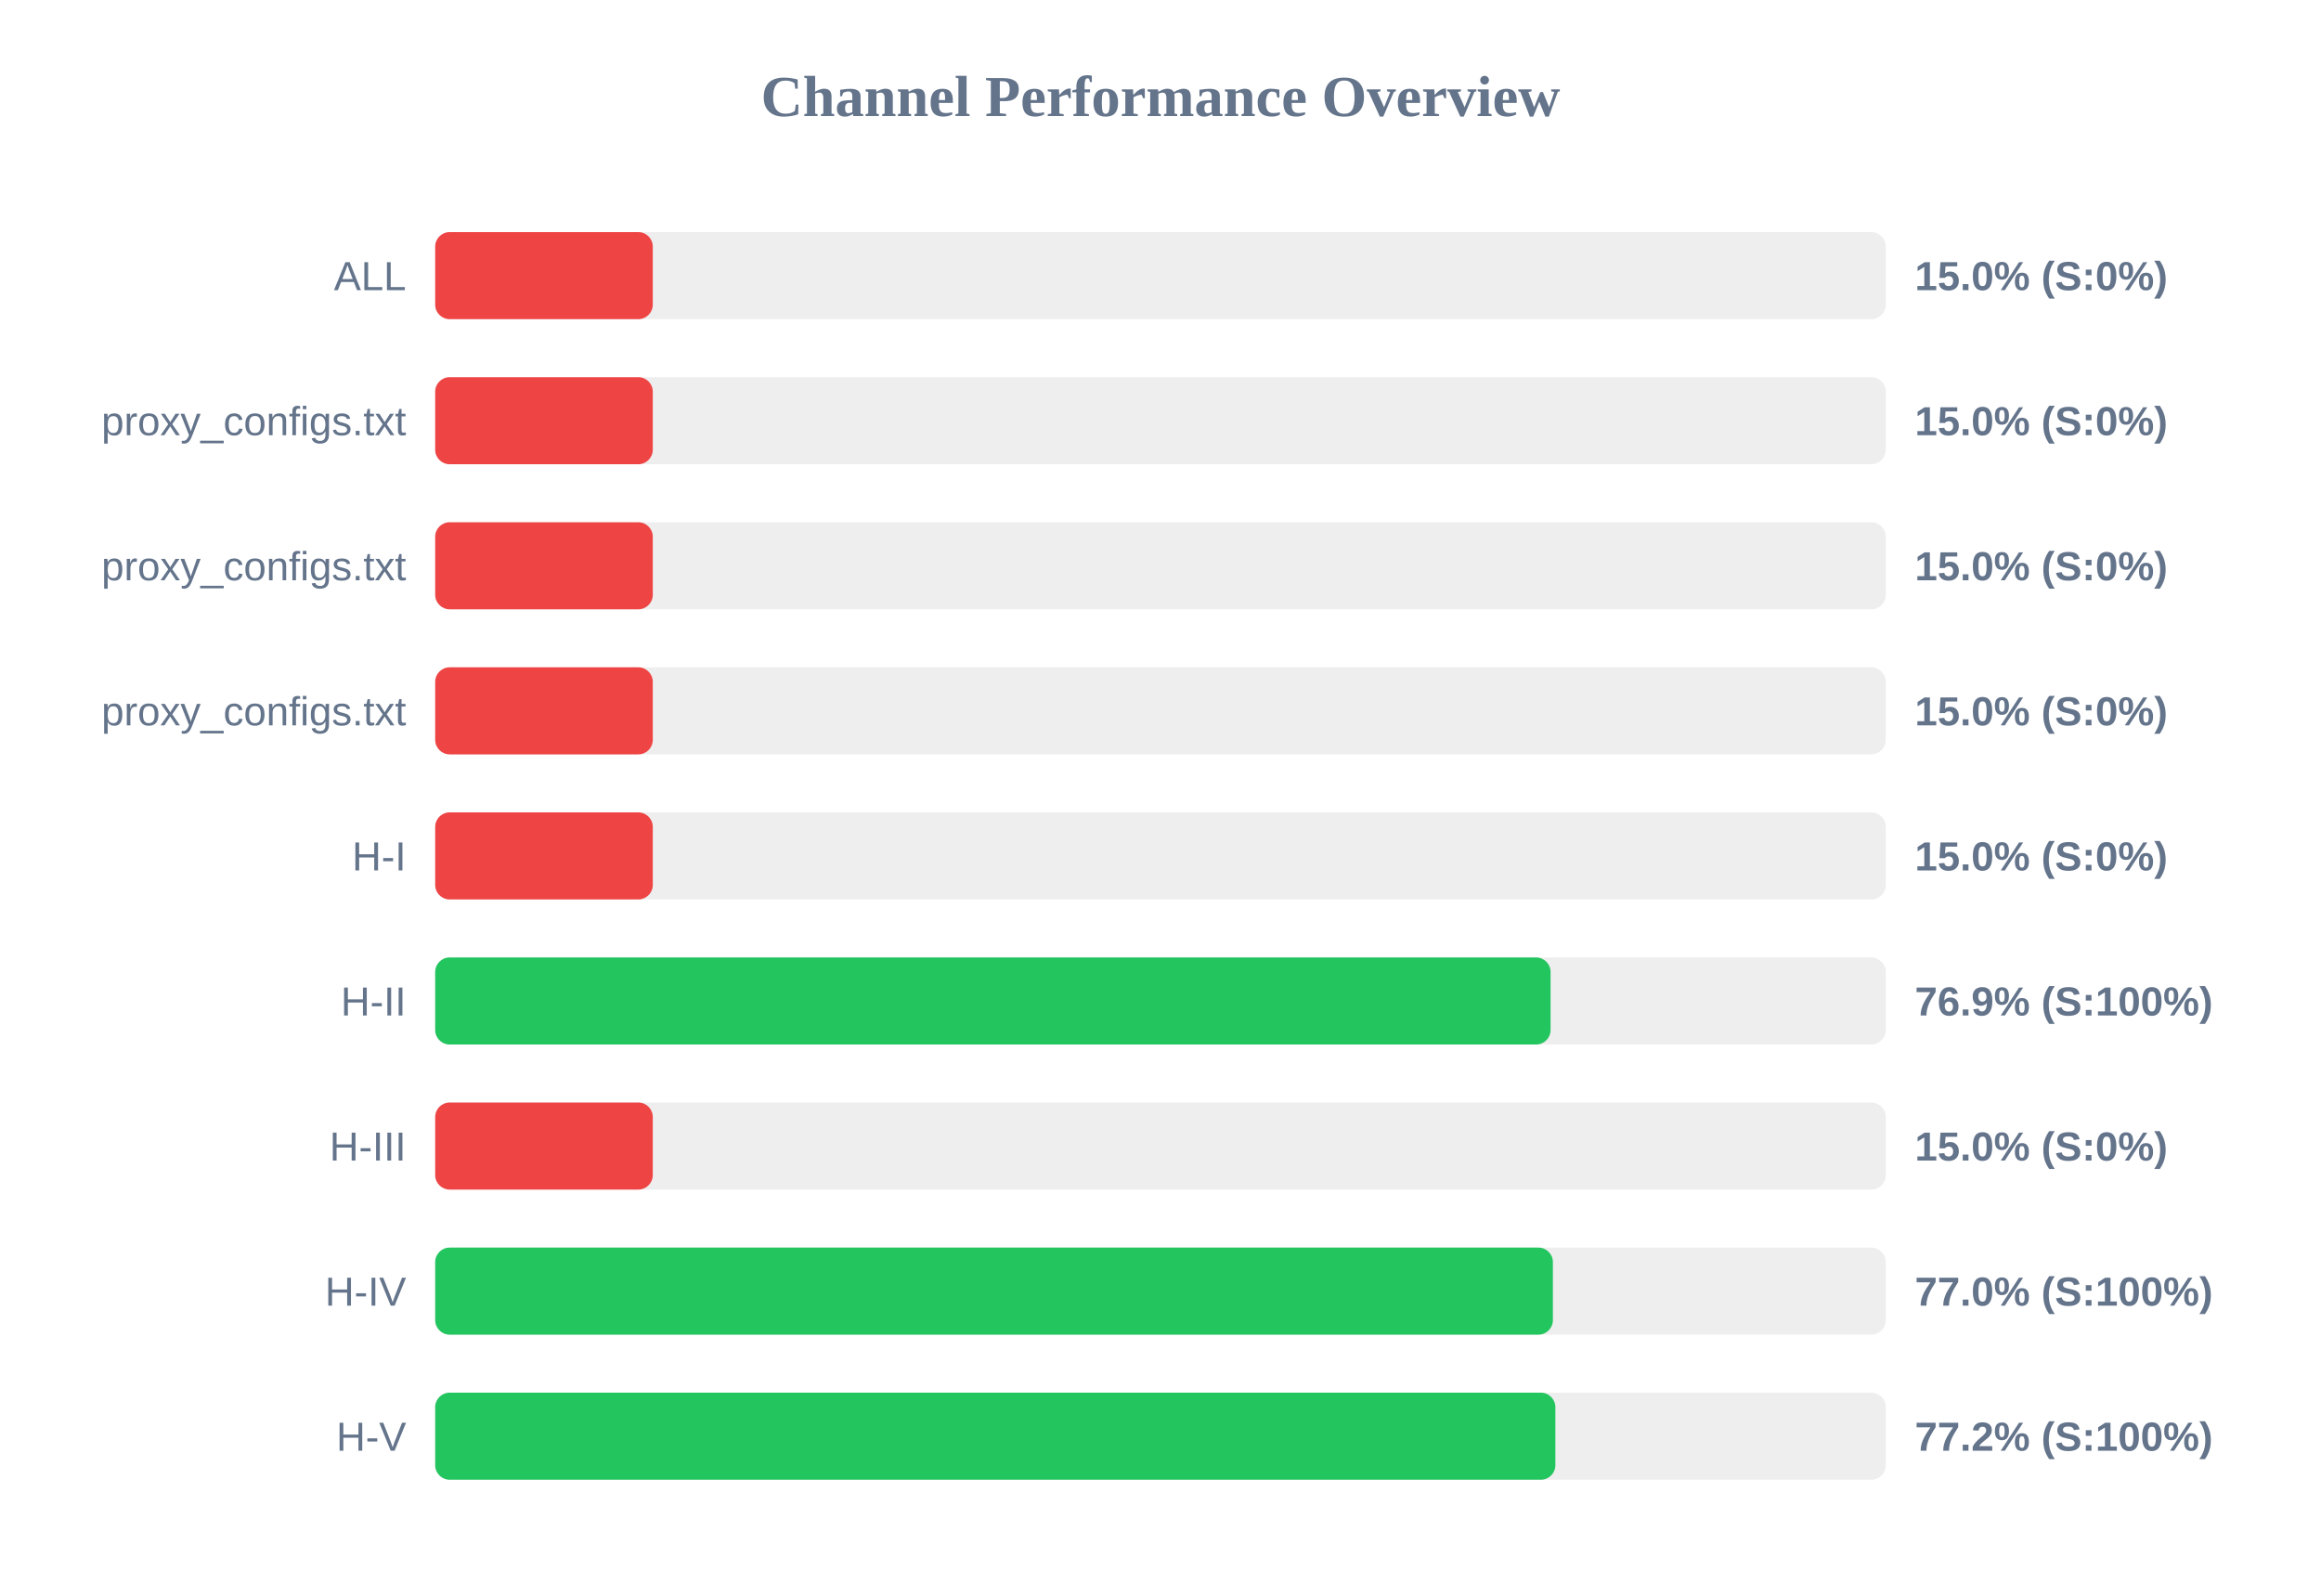
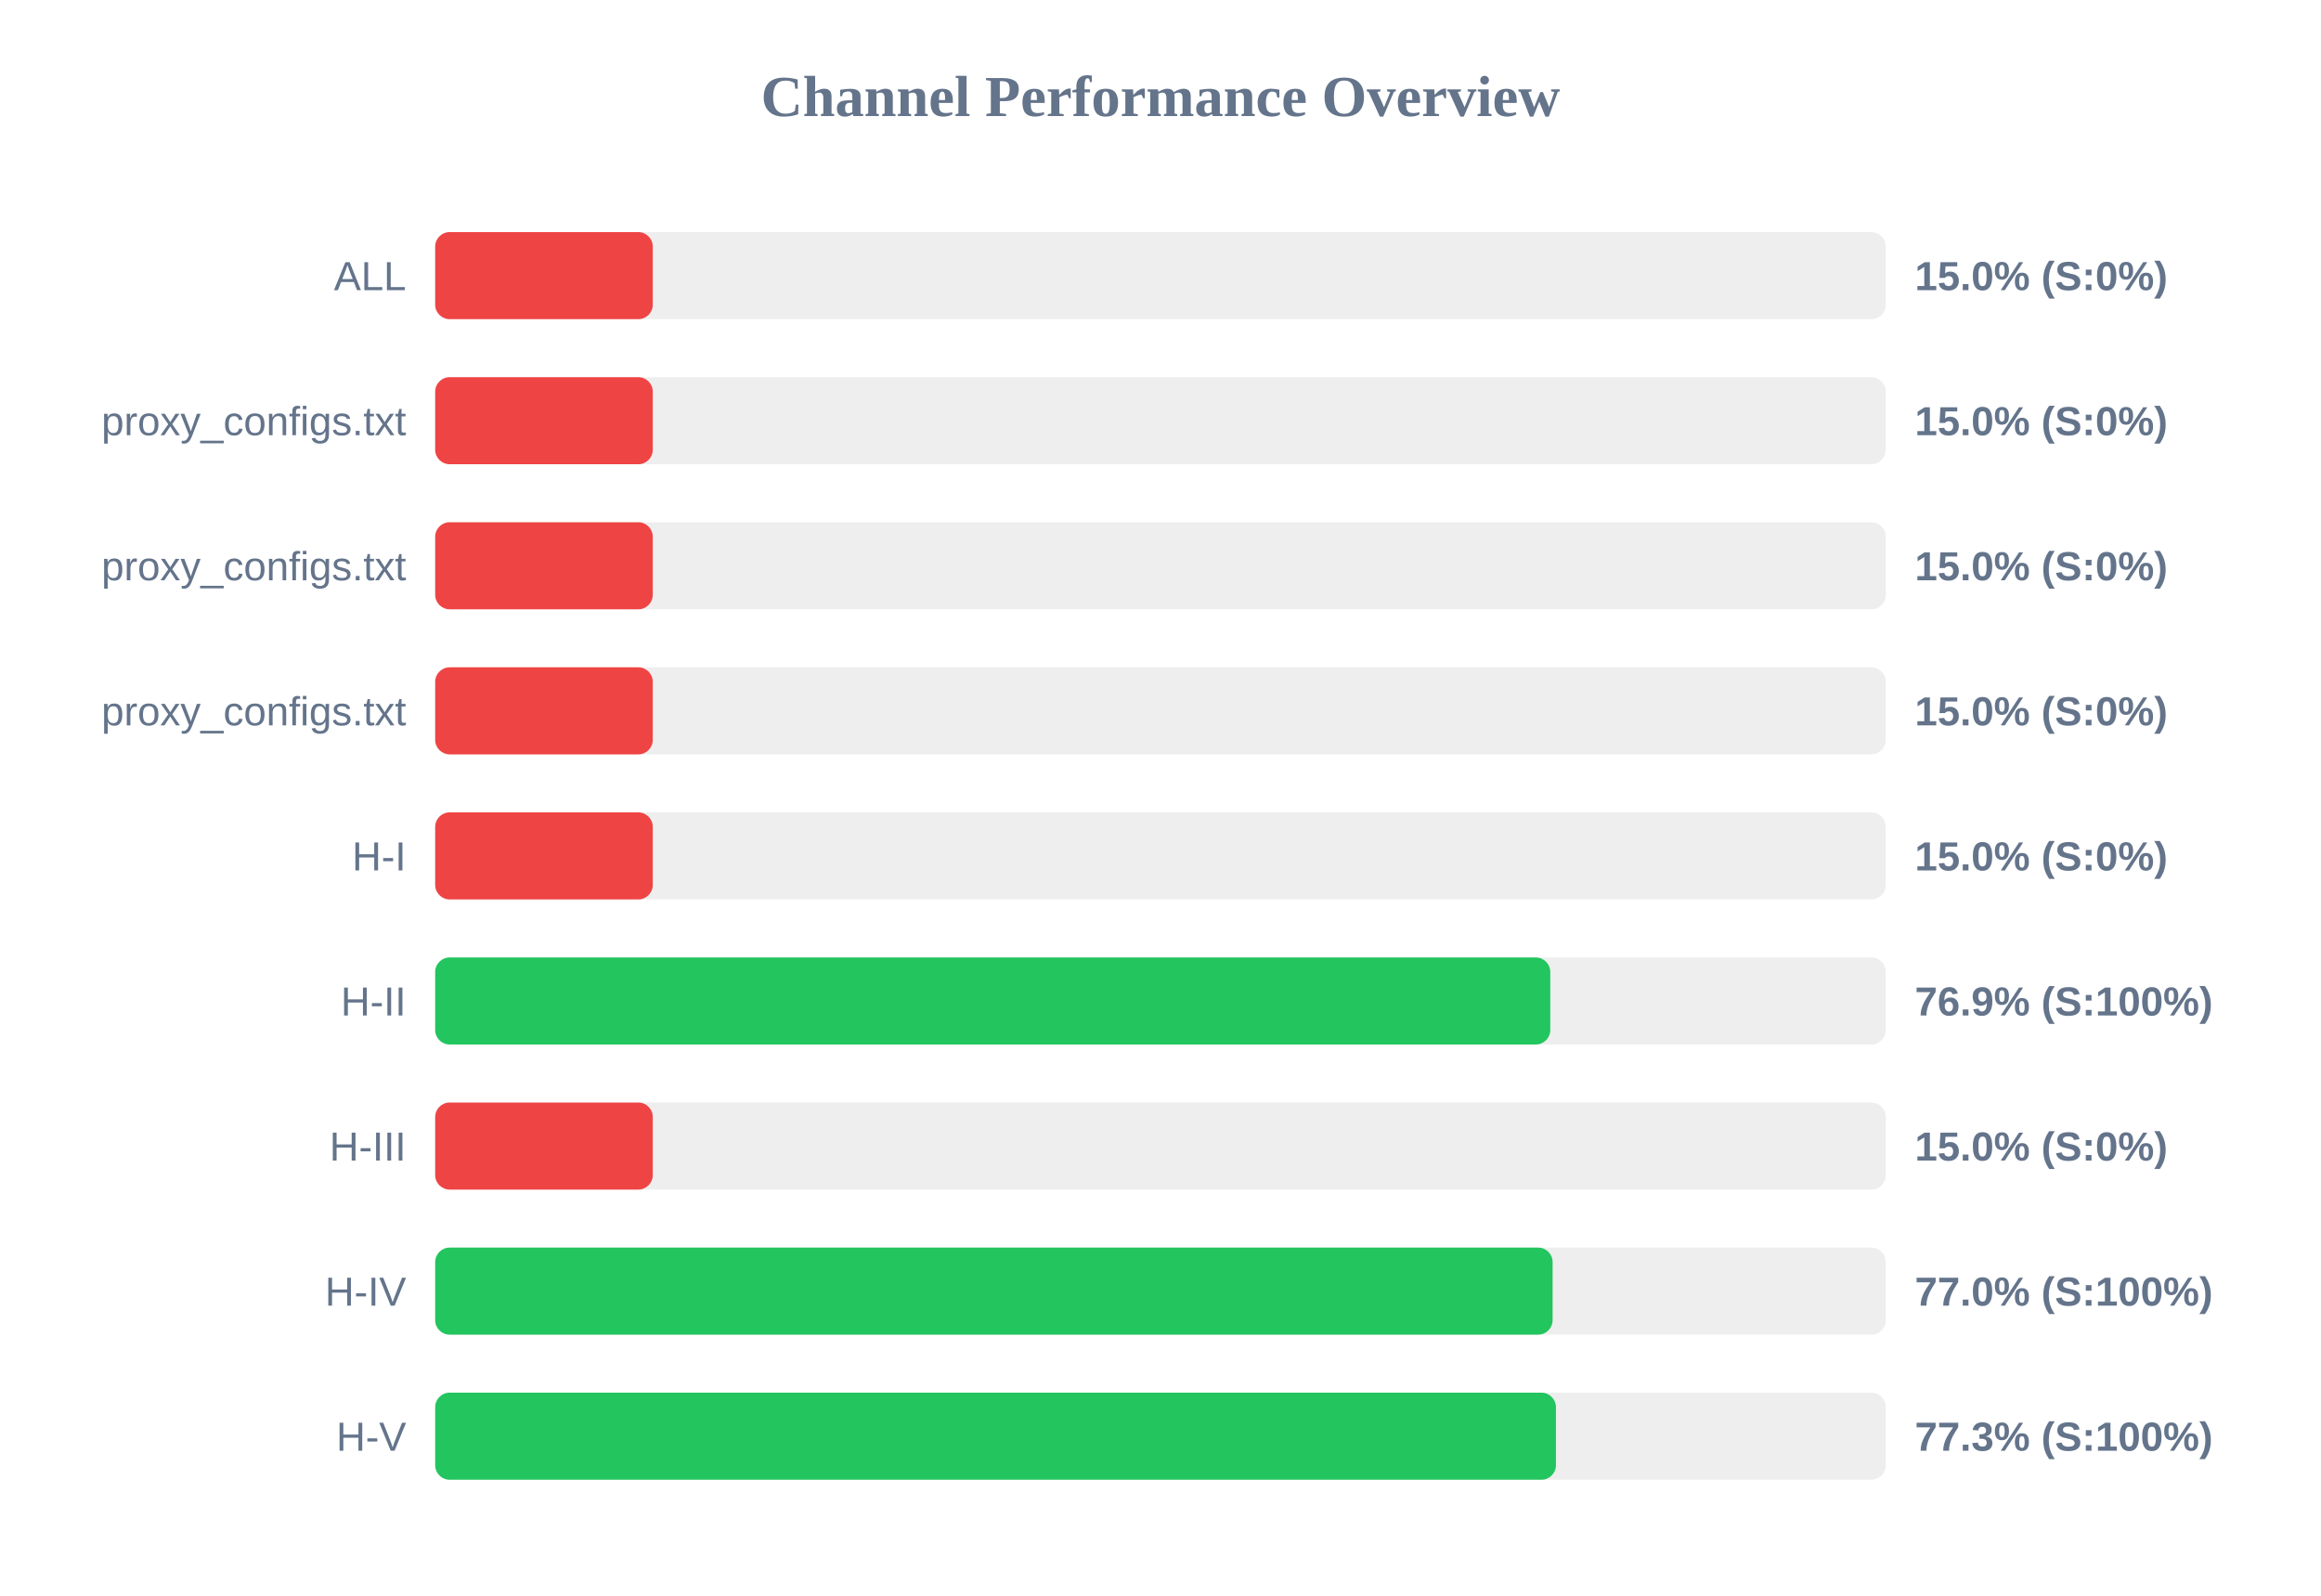
<svg xmlns="http://www.w3.org/2000/svg" width="800" height="550" version="1.1">
  <style>
        .row { font: 14px Arial; fill: #64748b; }
        .score { font: bold 14px Arial; fill: #64748b; }
    </style>
  <text x="400" y="40" text-anchor="middle" font-size="20px" font-weight="bold" fill="#64748b">Channel Performance Overview</text>
  <rect x="150" y="80" width="500" height="30" fill="#eee" rx="5" />
  <rect x="150" y="80" width="75.0" height="30" fill="#ef4444" rx="5" />
  <text x="140" y="100" text-anchor="end" class="row">ALL</text>
  <text x="660" y="100" text-anchor="start" class="score">15.0% (S:0%)</text>
  <rect x="150" y="130" width="500" height="30" fill="#eee" rx="5" />
  <rect x="150" y="130" width="75.0" height="30" fill="#ef4444" rx="5" />
  <text x="140" y="150" text-anchor="end" class="row">proxy_configs.txt</text>
  <text x="660" y="150" text-anchor="start" class="score">15.0% (S:0%)</text>
  <rect x="150" y="180" width="500" height="30" fill="#eee" rx="5" />
  <rect x="150" y="180" width="75.0" height="30" fill="#ef4444" rx="5" />
  <text x="140" y="200" text-anchor="end" class="row">proxy_configs.txt</text>
  <text x="660" y="200" text-anchor="start" class="score">15.0% (S:0%)</text>
  <rect x="150" y="230" width="500" height="30" fill="#eee" rx="5" />
  <rect x="150" y="230" width="75.0" height="30" fill="#ef4444" rx="5" />
  <text x="140" y="250" text-anchor="end" class="row">proxy_configs.txt</text>
  <text x="660" y="250" text-anchor="start" class="score">15.0% (S:0%)</text>
  <rect x="150" y="280" width="500" height="30" fill="#eee" rx="5" />
  <rect x="150" y="280" width="75.0" height="30" fill="#ef4444" rx="5" />
  <text x="140" y="300" text-anchor="end" class="row">H-I</text>
  <text x="660" y="300" text-anchor="start" class="score">15.0% (S:0%)</text>
  <rect x="150" y="330" width="500" height="30" fill="#eee" rx="5" />
-   <rect x="150" y="330" width="384.45" height="30" fill="#22c55e" rx="5" />
+   <rect x="150" y="330" width="384.35" height="30" fill="#22c55e" rx="5" />
  <text x="140" y="350" text-anchor="end" class="row">H-II</text>
  <text x="660" y="350" text-anchor="start" class="score">76.9% (S:100%)</text>
  <rect x="150" y="380" width="500" height="30" fill="#eee" rx="5" />
  <rect x="150" y="380" width="75.0" height="30" fill="#ef4444" rx="5" />
  <text x="140" y="400" text-anchor="end" class="row">H-III</text>
  <text x="660" y="400" text-anchor="start" class="score">15.0% (S:0%)</text>
  <rect x="150" y="430" width="500" height="30" fill="#eee" rx="5" />
-   <rect x="150" y="430" width="385.25" height="30" fill="#22c55e" rx="5" />
+   <rect x="150" y="430" width="385.15" height="30" fill="#22c55e" rx="5" />
  <text x="140" y="450" text-anchor="end" class="row">H-IV</text>
  <text x="660" y="450" text-anchor="start" class="score">77.0% (S:100%)</text>
  <rect x="150" y="480" width="500" height="30" fill="#eee" rx="5" />
-   <rect x="150" y="480" width="386.1" height="30" fill="#22c55e" rx="5" />
+   <rect x="150" y="480" width="386.3" height="30" fill="#22c55e" rx="5" />
  <text x="140" y="500" text-anchor="end" class="row">H-V</text>
-   <text x="660" y="500" text-anchor="start" class="score">77.2% (S:100%)</text>
+   <text x="660" y="500" text-anchor="start" class="score">77.3% (S:100%)</text>
</svg>
